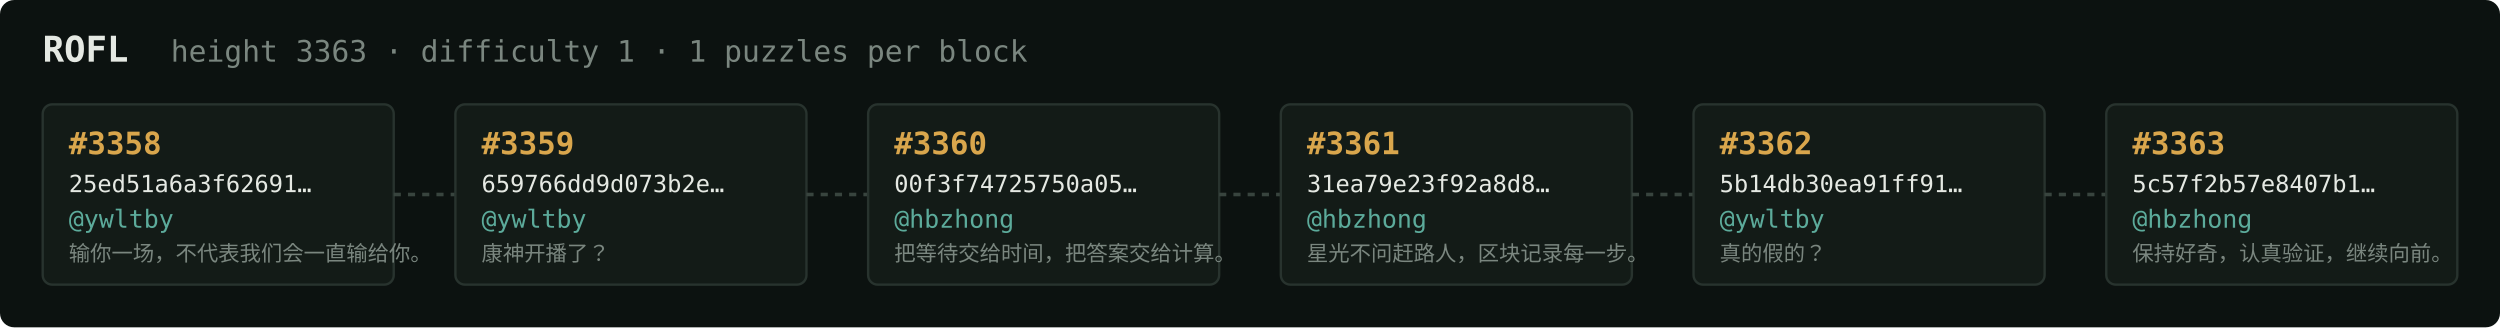
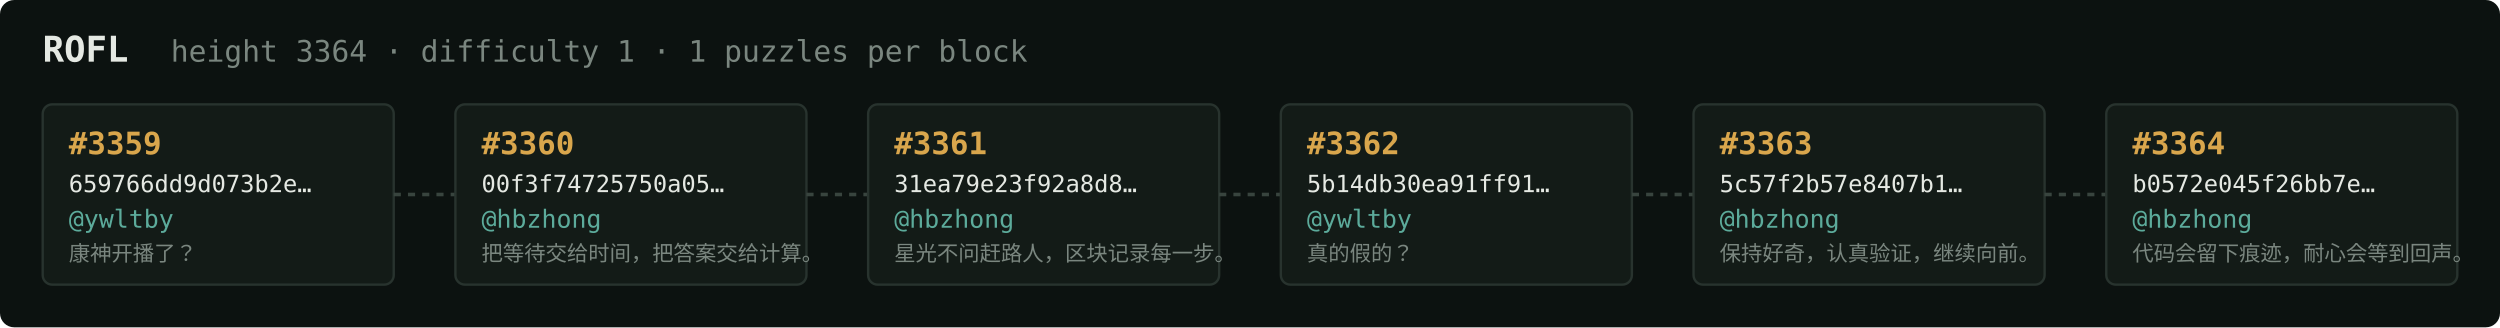
<svg xmlns="http://www.w3.org/2000/svg" width="1054" height="138" viewBox="0 0 1054 138" font-family="ui-monospace,SFMono-Regular,Menlo,monospace">
  <rect fill="#0c1210" width="1054" height="138" rx="6" />
  <text x="18" y="26" fill="#e5e9e3" font-size="15" font-weight="700">ROFL</text>
-   <text x="72" y="26" fill="#7a867f" font-size="12.5">height 3363 · difficulty 1 · 1 puzzles per block</text>
+   <text x="72" y="26" fill="#7a867f" font-size="12.5">height 3364 · difficulty 1 · 1 puzzles per block</text>
  <rect x="18" y="44" width="148" height="76" rx="4" fill="#131b17" stroke="#28332e" stroke-width="1" />
-   <text x="29" y="65" fill="#d9a64c" font-size="13" font-weight="700">#3358</text>
-   <text x="29" y="81" fill="#e5e9e3" font-size="10">25ed51a6a3f62691…</text>
+   <text x="29" y="65" fill="#d9a64c" font-size="13" font-weight="700">#3359</text>
+   <text x="29" y="81" fill="#e5e9e3" font-size="10">659766dd9d073b2e…</text>
  <text x="29" y="96" fill="#5cab9b" font-size="10.5">@ywltby</text>
-   <text x="29" y="110" fill="#7a867f" font-size="9">输你一场，不代表我们会一直输给你。</text>
+   <text x="29" y="110" fill="#7a867f" font-size="9">康神开播了？</text>
  <line x1="166" y1="82.0" x2="192" y2="82.0" stroke="#38443e" stroke-width="1.5" stroke-dasharray="3 3" />
  <rect x="192" y="44" width="148" height="76" rx="4" fill="#131b17" stroke="#28332e" stroke-width="1" />
-   <text x="203" y="65" fill="#d9a64c" font-size="13" font-weight="700">#3359</text>
-   <text x="203" y="81" fill="#e5e9e3" font-size="10">659766dd9d073b2e…</text>
-   <text x="203" y="96" fill="#5cab9b" font-size="10.5">@ywltby</text>
-   <text x="203" y="110" fill="#7a867f" font-size="9">康神开播了？</text>
+   <text x="203" y="65" fill="#d9a64c" font-size="13" font-weight="700">#3360</text>
+   <text x="203" y="81" fill="#e5e9e3" font-size="10">00f3f74725750a05…</text>
+   <text x="203" y="96" fill="#5cab9b" font-size="10.5">@hbzhong</text>
+   <text x="203" y="110" fill="#7a867f" font-size="9">把等待交给时间，把答案交给计算。</text>
  <line x1="340" y1="82.0" x2="366" y2="82.0" stroke="#38443e" stroke-width="1.5" stroke-dasharray="3 3" />
  <rect x="366" y="44" width="148" height="76" rx="4" fill="#131b17" stroke="#28332e" stroke-width="1" />
-   <text x="377" y="65" fill="#d9a64c" font-size="13" font-weight="700">#3360</text>
-   <text x="377" y="81" fill="#e5e9e3" font-size="10">00f3f74725750a05…</text>
+   <text x="377" y="65" fill="#d9a64c" font-size="13" font-weight="700">#3361</text>
+   <text x="377" y="81" fill="#e5e9e3" font-size="10">31ea79e23f92a8d8…</text>
  <text x="377" y="96" fill="#5cab9b" font-size="10.5">@hbzhong</text>
-   <text x="377" y="110" fill="#7a867f" font-size="9">把等待交给时间，把答案交给计算。</text>
+   <text x="377" y="110" fill="#7a867f" font-size="9">星光不问赶路人，区块记录每一步。</text>
  <line x1="514" y1="82.0" x2="540" y2="82.0" stroke="#38443e" stroke-width="1.5" stroke-dasharray="3 3" />
  <rect x="540" y="44" width="148" height="76" rx="4" fill="#131b17" stroke="#28332e" stroke-width="1" />
-   <text x="551" y="65" fill="#d9a64c" font-size="13" font-weight="700">#3361</text>
-   <text x="551" y="81" fill="#e5e9e3" font-size="10">31ea79e23f92a8d8…</text>
-   <text x="551" y="96" fill="#5cab9b" font-size="10.5">@hbzhong</text>
-   <text x="551" y="110" fill="#7a867f" font-size="9">星光不问赶路人，区块记录每一步。</text>
+   <text x="551" y="65" fill="#d9a64c" font-size="13" font-weight="700">#3362</text>
+   <text x="551" y="81" fill="#e5e9e3" font-size="10">5b14db30ea91ff91…</text>
+   <text x="551" y="96" fill="#5cab9b" font-size="10.5">@ywltby</text>
+   <text x="551" y="110" fill="#7a867f" font-size="9">真的假的？</text>
  <line x1="688" y1="82.0" x2="714" y2="82.0" stroke="#38443e" stroke-width="1.5" stroke-dasharray="3 3" />
  <rect x="714" y="44" width="148" height="76" rx="4" fill="#131b17" stroke="#28332e" stroke-width="1" />
-   <text x="725" y="65" fill="#d9a64c" font-size="13" font-weight="700">#3362</text>
-   <text x="725" y="81" fill="#e5e9e3" font-size="10">5b14db30ea91ff91…</text>
-   <text x="725" y="96" fill="#5cab9b" font-size="10.5">@ywltby</text>
-   <text x="725" y="110" fill="#7a867f" font-size="9">真的假的？</text>
+   <text x="725" y="65" fill="#d9a64c" font-size="13" font-weight="700">#3363</text>
+   <text x="725" y="81" fill="#e5e9e3" font-size="10">5c57f2b57e8407b1…</text>
+   <text x="725" y="96" fill="#5cab9b" font-size="10.5">@hbzhong</text>
+   <text x="725" y="110" fill="#7a867f" font-size="9">保持好奇，认真验证，继续向前。</text>
  <line x1="862" y1="82.0" x2="888" y2="82.0" stroke="#38443e" stroke-width="1.5" stroke-dasharray="3 3" />
  <rect x="888" y="44" width="148" height="76" rx="4" fill="#131b17" stroke="#28332e" stroke-width="1" />
-   <text x="899" y="65" fill="#d9a64c" font-size="13" font-weight="700">#3363</text>
-   <text x="899" y="81" fill="#e5e9e3" font-size="10">5c57f2b57e8407b1…</text>
+   <text x="899" y="65" fill="#d9a64c" font-size="13" font-weight="700">#3364</text>
+   <text x="899" y="81" fill="#e5e9e3" font-size="10">b0572e045f26bb7e…</text>
  <text x="899" y="96" fill="#5cab9b" font-size="10.5">@hbzhong</text>
-   <text x="899" y="110" fill="#7a867f" font-size="9">保持好奇，认真验证，继续向前。</text>
+   <text x="899" y="110" fill="#7a867f" font-size="9">代码会留下痕迹，耐心会等到回声。</text>
</svg>
